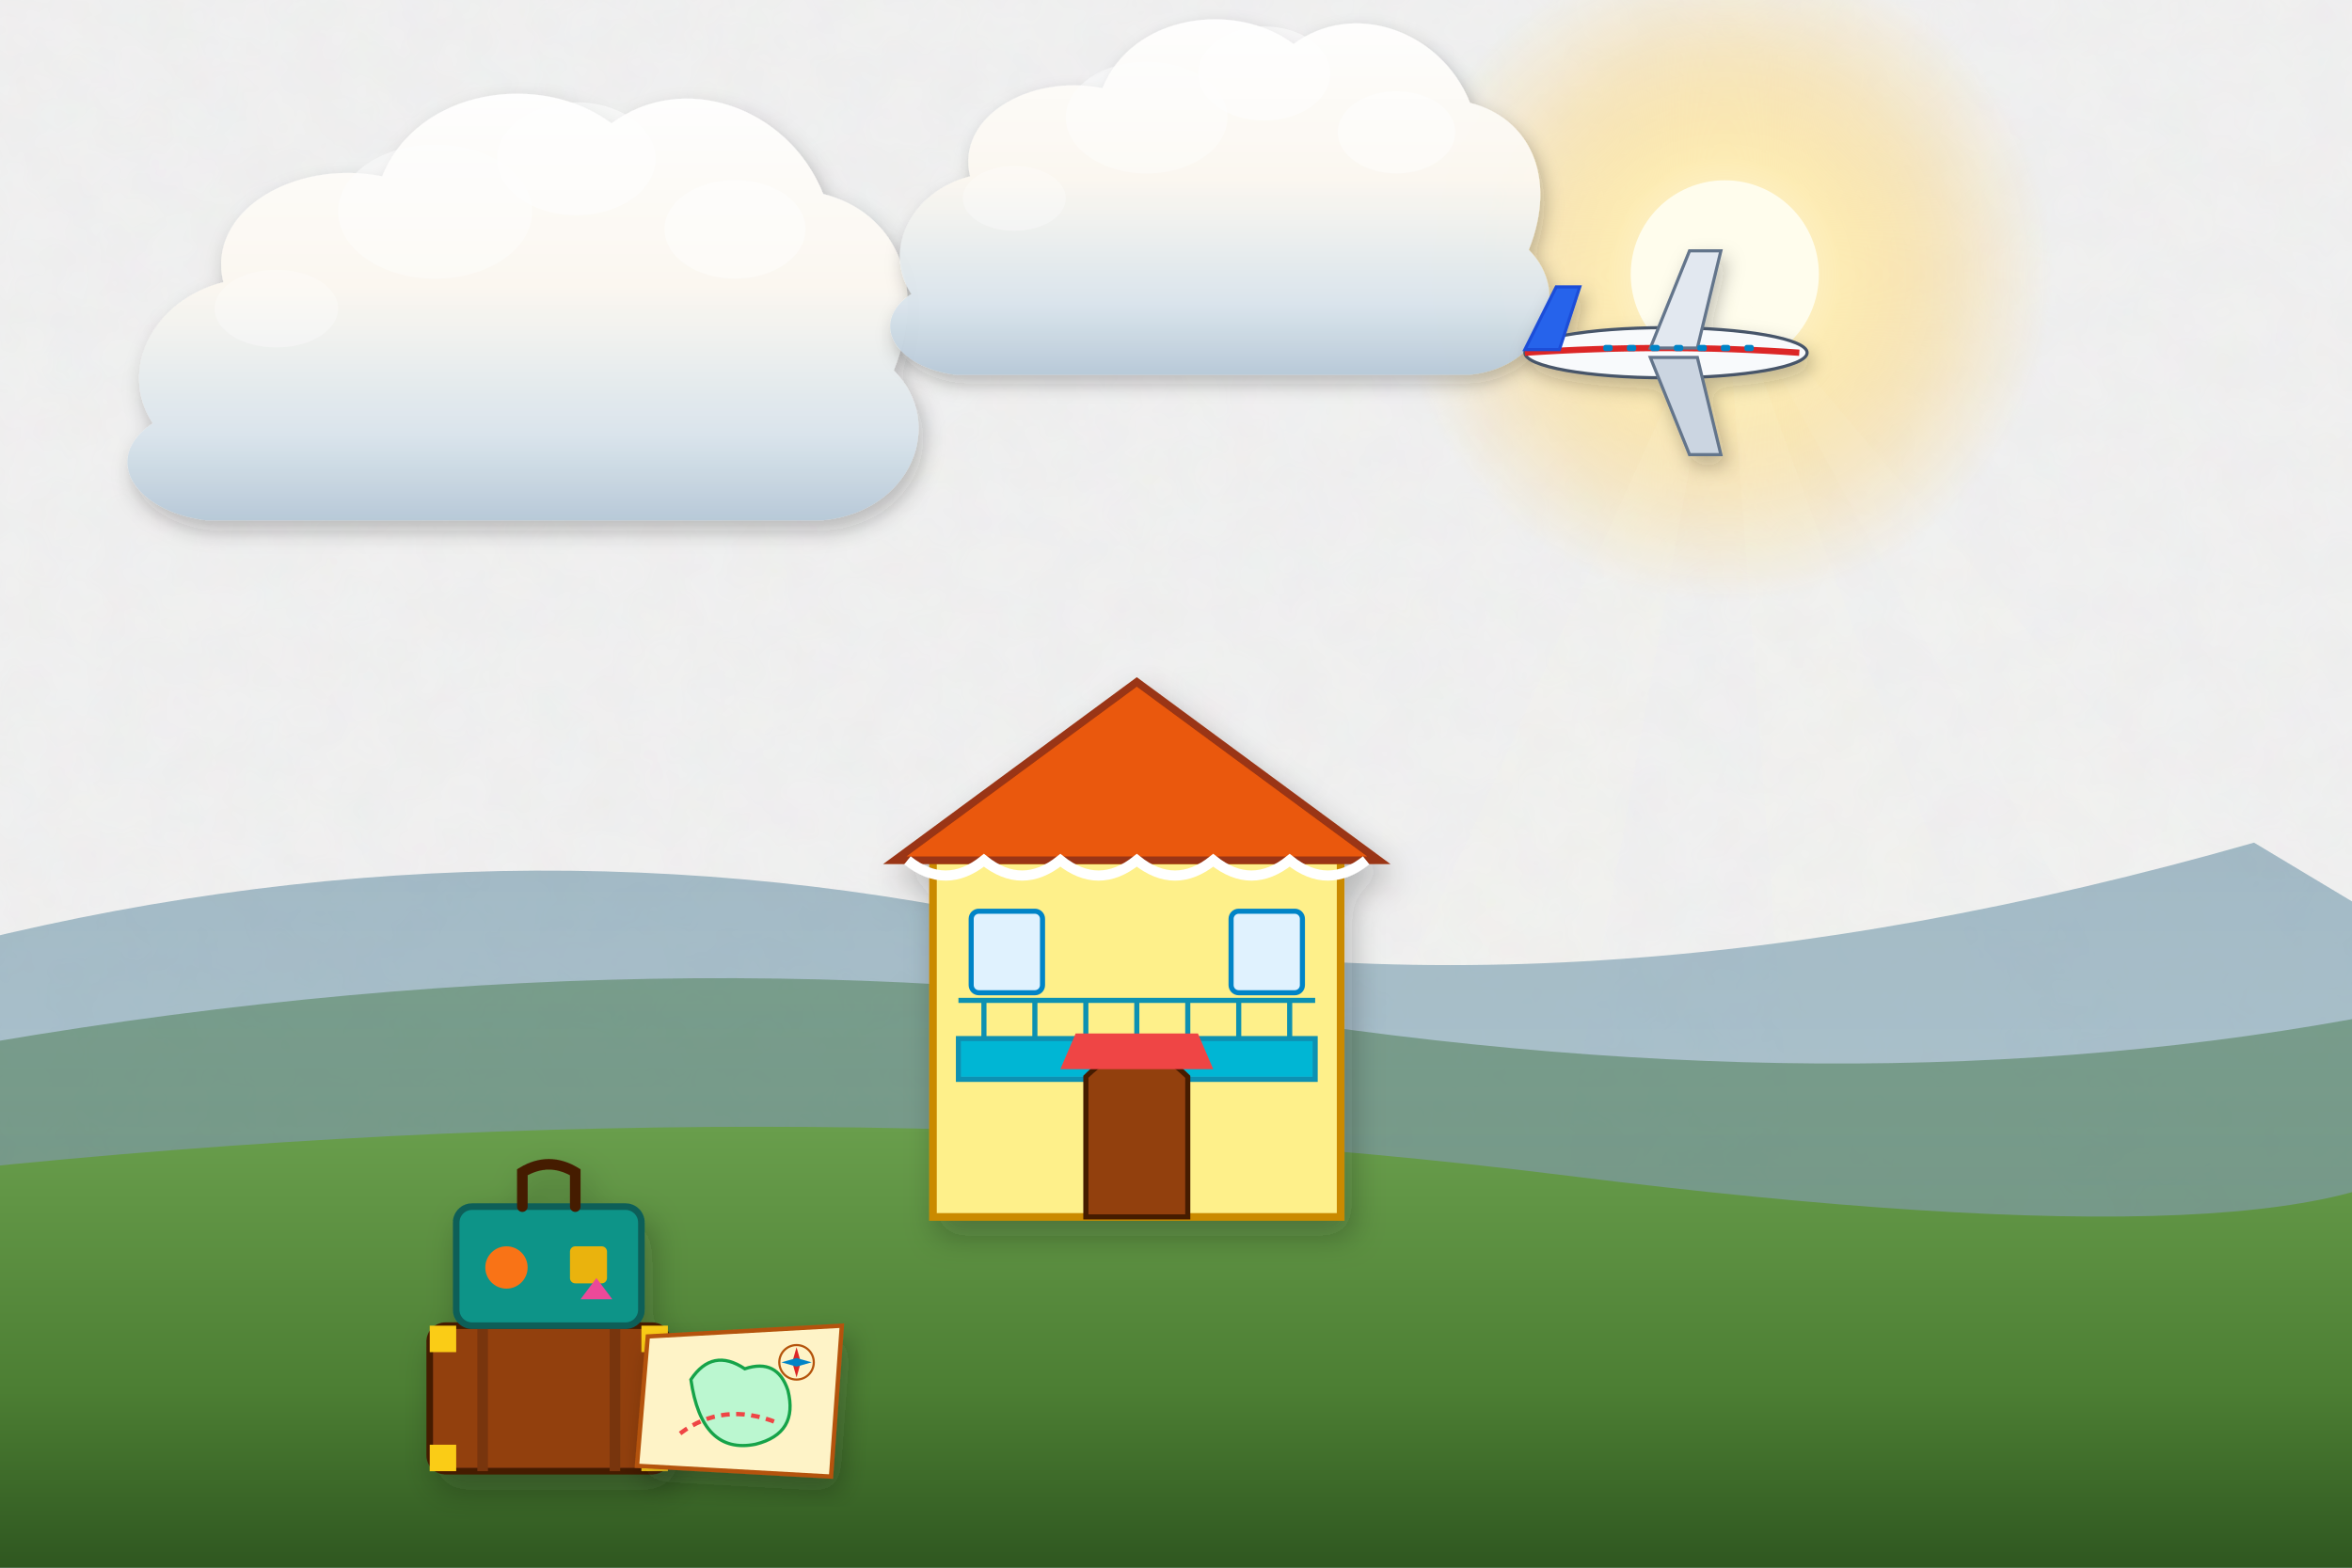
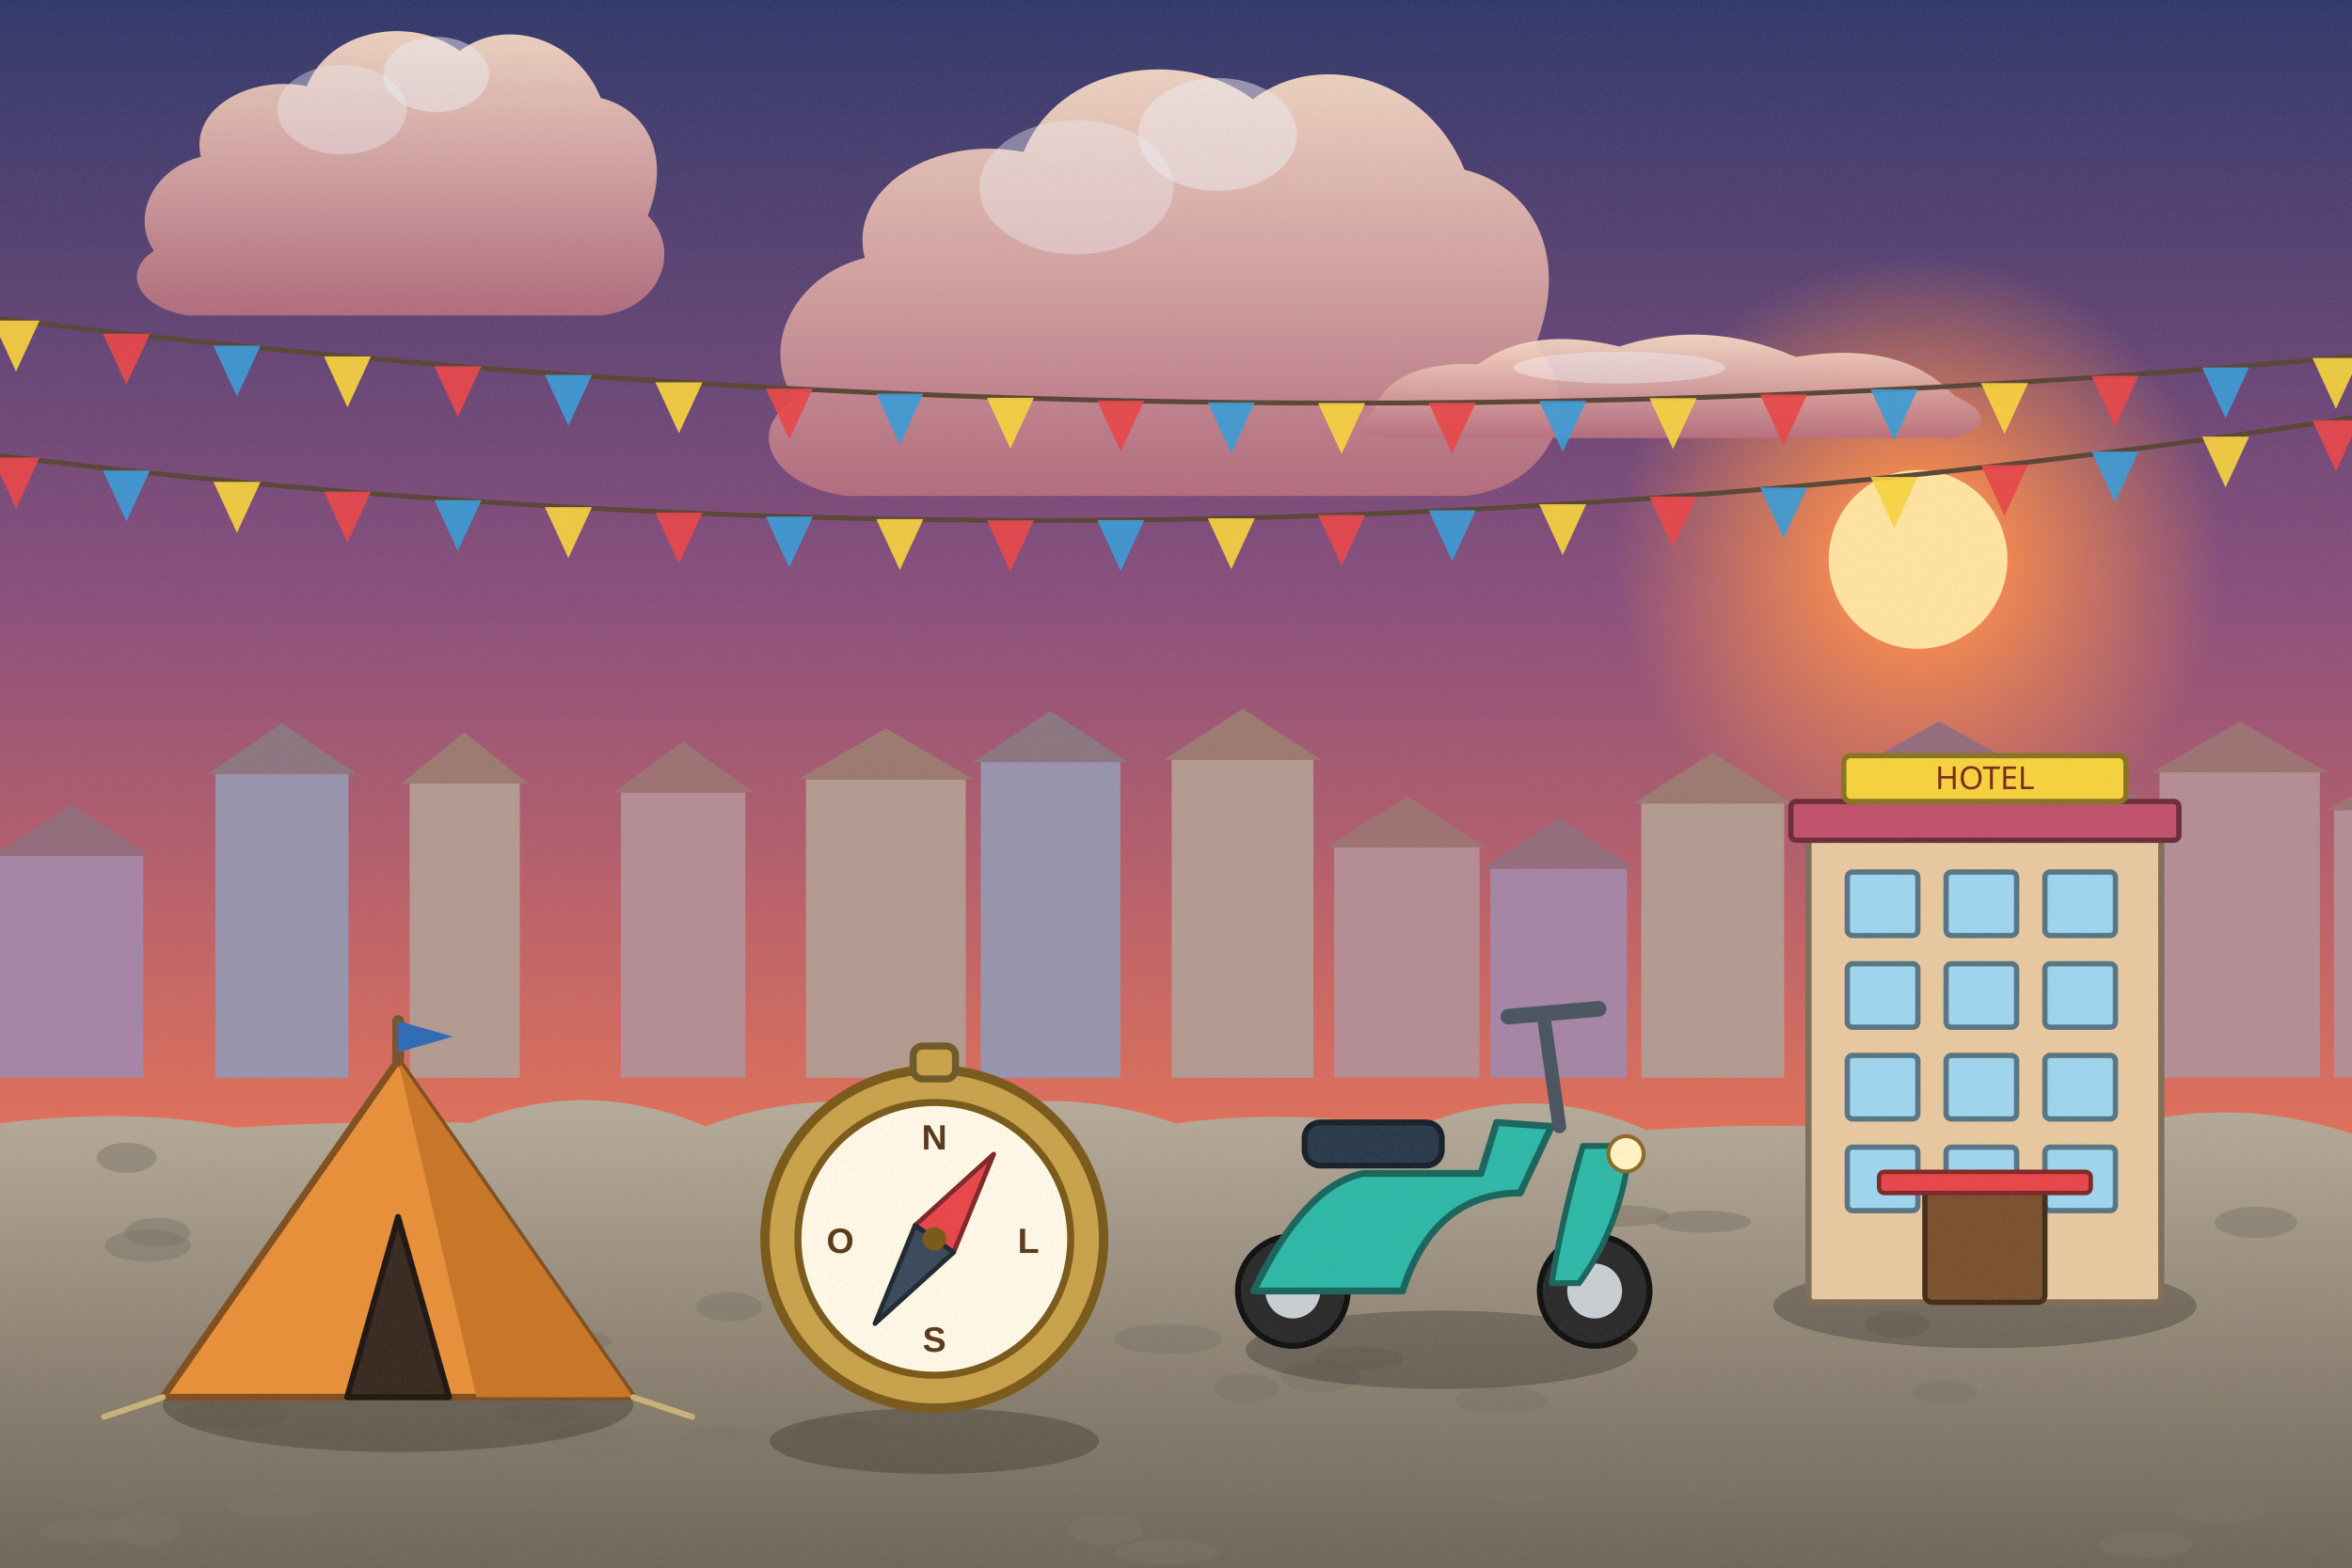
<svg xmlns="http://www.w3.org/2000/svg" viewBox="0 0 1200 800" width="1200" height="800">
  <defs>
-     <filter id="ghibliPaper" x="0%" y="0%" width="100%" height="100%">
-       <feTurbulence type="fractalNoise" baseFrequency="0.04" numOctaves="3" result="noise" seed="42" />
-       <feColorMatrix type="matrix" values="1 0 0 0 0  0 1 0 0 0  0 0 1 0 0  0 0 0 0.035 0" in="noise" result="coloredNoise" />
-       <feComposite operator="in" in2="SourceGraphic" />
+     <linearGradient id="woodTone" x1="0" y1="0" x2="1" y2="0">
+       <stop offset="0" stop-color="#a77649" />
+       <stop offset=".5" stop-color="#7d5231" />
+       <stop offset="1" stop-color="#5a381e" />
+     </linearGradient>
+     <linearGradient id="stoneTone" x1="0" y1="0" x2="0" y2="1">
+       <stop offset="0" stop-color="#c5beb3" />
+       <stop offset="1" stop-color="#7c7468" />
+     </linearGradient>
+     <filter id="softShadow" x="-20%" y="-20%" width="140%" height="140%">
+       <feDropShadow dx="2" dy="5" stdDeviation="4" flood-color="#1b1a14" flood-opacity=".25" />
    </filter>
-     <filter id="softGlow" x="-20%" y="-20%" width="140%" height="140%">
-       <feGaussianBlur stdDeviation="8" result="blur" />
-       <feComposite in="SourceGraphic" in2="blur" operator="over" />
+     <filter id="grain" x="0" y="0" width="100%" height="100%">
+       <feTurbulence type="fractalNoise" baseFrequency=".7" numOctaves="2" seed="11" />
+       <feColorMatrix type="matrix" values="0 0 0 0 .34  0 0 0 0 .34  0 0 0 0 .32  0 0 0 .22 -.07" />
    </filter>
-     <filter id="dropShadow" x="-20%" y="-20%" width="140%" height="140%">
-       <feDropShadow dx="3" dy="6" stdDeviation="6" flood-color="#141e28" flood-opacity="0.28" />
-     </filter>
-     <linearGradient id="skyDay" x1="0" y1="0" x2="0" y2="1">
-       <stop offset="0%" stop-color="#236ca7" />
-       <stop offset="35%" stop-color="#5fa3d6" />
-       <stop offset="70%" stop-color="#b8e1f2" />
-       <stop offset="100%" stop-color="#fdf3dc" />
-     </linearGradient>
-     <linearGradient id="skySunset" x1="0" y1="0" x2="0" y2="1">
-       <stop offset="0%" stop-color="#31396b" />
-       <stop offset="35%" stop-color="#73507b" />
-       <stop offset="65%" stop-color="#cb6b5c" />
-       <stop offset="85%" stop-color="#f29e5a" />
-       <stop offset="100%" stop-color="#fedaa2" />
-     </linearGradient>
-     <linearGradient id="skyDusk" x1="0" y1="0" x2="0" y2="1">
-       <stop offset="0%" stop-color="#121832" />
-       <stop offset="40%" stop-color="#262f56" />
-       <stop offset="70%" stop-color="#4e3d64" />
-       <stop offset="90%" stop-color="#915264" />
-       <stop offset="100%" stop-color="#d6846c" />
-     </linearGradient>
-     <linearGradient id="cloudBodyDay" x1="0" y1="0" x2="0" y2="1">
-       <stop offset="0%" stop-color="#ffffff" />
-       <stop offset="45%" stop-color="#fcf8f0" />
-       <stop offset="80%" stop-color="#d9e4ec" />
-       <stop offset="100%" stop-color="#b6c8d7" />
-     </linearGradient>
-     <linearGradient id="cloudBodySunset" x1="0" y1="0" x2="0" y2="1">
-       <stop offset="0%" stop-color="#fff5e6" />
-       <stop offset="40%" stop-color="#fbd0a5" />
-       <stop offset="75%" stop-color="#cf8ca0" />
-       <stop offset="100%" stop-color="#7e607c" />
-     </linearGradient>
-     <radialGradient id="sunGlowDay" cx="50%" cy="50%" r="50%">
-       <stop offset="0%" stop-color="#fffced" stop-opacity="1" />
-       <stop offset="35%" stop-color="#ffebaa" stop-opacity="0.85" />
-       <stop offset="70%" stop-color="#ffd573" stop-opacity="0.35" />
-       <stop offset="100%" stop-color="#ffd573" stop-opacity="0" />
+     <linearGradient id="skyMain" x1="0" y1="0" x2="0" y2="1">
+       <stop offset="0" stop-color="#31396b" />
+       <stop offset=".38" stop-color="#8a4f7d" />
+       <stop offset=".72" stop-color="#e0705a" />
+       <stop offset="1" stop-color="#fbc07a" />
+     </linearGradient>
+     <linearGradient id="cloudG" x1="0" y1="0" x2="0" y2="1">
+       <stop offset="0" stop-color="#ffe1c8" />
+       <stop offset="1" stop-color="#b9707f" />
+     </linearGradient>
+     <radialGradient id="sunG">
+       <stop offset="0" stop-color="#ffe3a0" />
+       <stop offset=".3" stop-color="#ff8f4a" stop-opacity=".85" />
+       <stop offset="1" stop-color="#ff8f4a" stop-opacity="0" />
    </radialGradient>
-     <radialGradient id="sunGlowSunset" cx="50%" cy="50%" r="50%">
-       <stop offset="0%" stop-color="#fff8db" stop-opacity="1" />
-       <stop offset="30%" stop-color="#ffb753" stop-opacity="0.9" />
-       <stop offset="65%" stop-color="#f46e45" stop-opacity="0.4" />
-       <stop offset="100%" stop-color="#e04a43" stop-opacity="0" />
-     </radialGradient>
-     <linearGradient id="hillDistant" x1="0" y1="0" x2="0" y2="1">
-       <stop offset="0%" stop-color="#6e94a8" />
-       <stop offset="100%" stop-color="#93b9c7" />
-     </linearGradient>
-     <linearGradient id="hillMid" x1="0" y1="0" x2="0" y2="1">
-       <stop offset="0%" stop-color="#4a7c4f" />
-       <stop offset="50%" stop-color="#3c6a40" />
-       <stop offset="100%" stop-color="#2d5231" />
-     </linearGradient>
-     <linearGradient id="hillNear" x1="0" y1="0" x2="0" y2="1">
-       <stop offset="0%" stop-color="#699e4c" />
-       <stop offset="60%" stop-color="#4c7e33" />
-       <stop offset="100%" stop-color="#2f5720" />
-     </linearGradient>
-     <linearGradient id="woodTone" x1="0" y1="0" x2="0" y2="1">
-       <stop offset="0%" stop-color="#9c6d48" />
-       <stop offset="50%" stop-color="#784f30" />
-       <stop offset="100%" stop-color="#55341c" />
-     </linearGradient>
-     <linearGradient id="brassTone" x1="0" y1="0" x2="1" y2="1">
-       <stop offset="0%" stop-color="#ffe699" />
-       <stop offset="35%" stop-color="#d9a536" />
-       <stop offset="70%" stop-color="#996c14" />
-       <stop offset="100%" stop-color="#5e4007" />
-     </linearGradient>
-     <linearGradient id="stoneTone" x1="0" y1="0" x2="0" y2="1">
-       <stop offset="0%" stop-color="#c5beb3" />
-       <stop offset="60%" stop-color="#999184" />
-       <stop offset="100%" stop-color="#6c6458" />
-     </linearGradient>
-     <linearGradient id="waterTone" x1="0" y1="0" x2="0" y2="1">
-       <stop offset="0%" stop-color="#47a5be" />
-       <stop offset="50%" stop-color="#2a7796" />
-       <stop offset="100%" stop-color="#144d6a" />
+     <linearGradient id="gndG" x1="0" y1="0" x2="0" y2="1">
+       <stop offset="0" stop-color="#b7ab9a" />
+       <stop offset=".5" stop-color="#8f8474" />
+       <stop offset="1" stop-color="#6b6254" />
    </linearGradient>
  </defs>
-   <rect width="1200" height="800" fill="url(#skyDay)" filter="url(#ghibliPaper)" />
+   <rect width="1200" height="800" fill="url(#skyMain)" />
  <g>
-     <circle cx="880" cy="140" r="168" fill="url(#sunGlowDay)" />
-     <circle cx="880" cy="140" r="48" fill="#fffded" />
-     <polygon points="880,140 580,800 760,800" fill="#fffbe6" opacity="0.08" />
-     <polygon points="880,140 930,800 1120,800" fill="#fffbe6" opacity="0.08" />
-     <polygon points="880,140 1240,800 1440,800" fill="#fffbe6" opacity="0.06" />
-   </g>
-   <g transform="translate(240, 180) scale(0.9)" opacity="0.95">
-     <path d="M-180,40        C-200,10 -180,-30 -140,-40        C-150,-80 -100,-110 -50,-100        C-30,-150 40,-160 80,-130        C120,-160 180,-140 200,-90        C240,-80 260,-40 240,10        C270,40 250,90 200,95        L-150,95        C-190,90 -210,60 -180,40 Z" fill="url(#cloudBodyDay)" filter="url(#dropShadow)" />
-     <ellipse cx="60" cy="-110" rx="45" ry="32" fill="#ffffff" opacity="0.55" />
-     <ellipse cx="-20" cy="-80" rx="55" ry="38" fill="#ffffff" opacity="0.45" />
-     <ellipse cx="150" cy="-70" rx="40" ry="28" fill="#ffffff" opacity="0.5" />
-     <ellipse cx="-110" cy="-25" rx="35" ry="22" fill="#ffffff" opacity="0.35" />
-   </g>
-   <g transform="translate(600, 120) scale(0.75)" opacity="0.95">
-     <path d="M-180,40        C-200,10 -180,-30 -140,-40        C-150,-80 -100,-110 -50,-100        C-30,-150 40,-160 80,-130        C120,-160 180,-140 200,-90        C240,-80 260,-40 240,10        C270,40 250,90 200,95        L-150,95        C-190,90 -210,60 -180,40 Z" fill="url(#cloudBodyDay)" filter="url(#dropShadow)" />
-     <ellipse cx="60" cy="-110" rx="45" ry="32" fill="#ffffff" opacity="0.55" />
-     <ellipse cx="-20" cy="-80" rx="55" ry="38" fill="#ffffff" opacity="0.45" />
-     <ellipse cx="150" cy="-70" rx="40" ry="28" fill="#ffffff" opacity="0.5" />
-     <ellipse cx="-110" cy="-25" rx="35" ry="22" fill="#ffffff" opacity="0.35" />
-   </g>
-   <path d="M-50,490 Q240,410 520,470 T1150,430 L1250,490 L1250,800 L-50,800 Z" fill="url(#hillDistant)" opacity="0.6" />
-   <path d="M-50,540 Q320,470 650,520 T1250,510 L1250,800 L-50,800 Z" fill="url(#hillMid)" opacity="0.5" />
-   <path d="M-50,600 Q400,550 800,600 T1250,580 L1250,800 L-50,800 Z" fill="url(#hillNear)" />
-   <g transform="translate(850, 180) scale(0.8)" filter="url(#dropShadow)">
-     <ellipse cx="0" cy="0" rx="90" ry="16" fill="#f8fafc" stroke="#475569" stroke-width="2" />
-     <path d="M-90,0 Q0,-6 85,0" stroke="#dc2626" stroke-width="4" fill="none" />
-     <polygon points="-10,-3 15,-65 35,-65 20,-3" fill="#e2e8f0" stroke="#64748b" stroke-width="2" />
-     <polygon points="-10,3 15,65 35,65 20,3" fill="#cbd5e1" stroke="#64748b" stroke-width="2" />
-     <polygon points="-90,-2 -70,-42 -55,-42 -68,-2" fill="#2563eb" stroke="#1d4ed8" stroke-width="2" />
-     <rect x="-40" y="-5" width="6" height="4" rx="1.5" fill="#0284c7" />
-     <rect x="-25" y="-5" width="6" height="4" rx="1.5" fill="#0284c7" />
-     <rect x="-10" y="-5" width="6" height="4" rx="1.5" fill="#0284c7" />
-     <rect x="5" y="-5" width="6" height="4" rx="1.5" fill="#0284c7" />
-     <rect x="20" y="-5" width="6" height="4" rx="1.5" fill="#0284c7" />
-     <rect x="35" y="-5" width="6" height="4" rx="1.5" fill="#0284c7" />
-     <rect x="50" y="-5" width="6" height="4" rx="1.5" fill="#0284c7" />
-   </g>
-   <g transform="translate(580, 530) scale(1.3)" filter="url(#dropShadow)">
-     <rect x="-80" y="-70" width="160" height="140" fill="#fef08a" stroke="#ca8a04" stroke-width="3" />
-     <polygon points="-95,-70 0,-140 95,-70" fill="#ea580c" stroke="#9a3412" stroke-width="3" />
-     <path d="M-90,-70 Q-75,-58 -60,-70 Q-45,-58 -30,-70 Q-15,-58 0,-70 Q15,-58 30,-70 Q45,-58 60,-70 Q75,-58 90,-70" stroke="#ffffff" stroke-width="4" fill="none" />
-     <rect x="-70" y="0" width="140" height="16" fill="#06b6d4" stroke="#0891b2" stroke-width="2" />
-     <line x1="-70" y1="-15" x2="70" y2="-15" stroke="#0891b2" stroke-width="2" />
-     <line x1="-60" y1="-15" x2="-60" y2="0" stroke="#0891b2" stroke-width="2" />
-     <line x1="-40" y1="-15" x2="-40" y2="0" stroke="#0891b2" stroke-width="2" />
-     <line x1="-20" y1="-15" x2="-20" y2="0" stroke="#0891b2" stroke-width="2" />
-     <line x1="0" y1="-15" x2="0" y2="0" stroke="#0891b2" stroke-width="2" />
-     <line x1="20" y1="-15" x2="20" y2="0" stroke="#0891b2" stroke-width="2" />
-     <line x1="40" y1="-15" x2="40" y2="0" stroke="#0891b2" stroke-width="2" />
-     <line x1="60" y1="-15" x2="60" y2="0" stroke="#0891b2" stroke-width="2" />
-     <path d="M-20,70 L-20,15 Q0,-5 20,15 L20,70 Z" fill="#92400e" stroke="#451a03" stroke-width="2" />
-     <rect x="-65" y="-50" width="28" height="32" rx="3" fill="#e0f2fe" stroke="#0284c7" stroke-width="2" />
-     <rect x="37" y="-50" width="28" height="32" rx="3" fill="#e0f2fe" stroke="#0284c7" stroke-width="2" />
-     <path d="M-30,12 L30,12 L24,-2 L-24,-2 Z" fill="#ef4444" />
-   </g>
-   <g transform="translate(280, 690) scale(1.35)" filter="url(#dropShadow)">
-     <rect x="-45" y="-10" width="90" height="55" rx="6" fill="#92400e" stroke="#451a03" stroke-width="2.5" />
-     <line x1="-25" y1="-10" x2="-25" y2="45" stroke="#78350f" stroke-width="4" />
-     <line x1="25" y1="-10" x2="25" y2="45" stroke="#78350f" stroke-width="4" />
-     <rect x="-45" y="-10" width="10" height="10" fill="#facc15" />
-     <rect x="35" y="-10" width="10" height="10" fill="#facc15" />
-     <rect x="-45" y="35" width="10" height="10" fill="#facc15" />
-     <rect x="35" y="35" width="10" height="10" fill="#facc15" />
-     <rect x="-35" y="-55" width="70" height="45" rx="6" fill="#0d9488" stroke="#115e59" stroke-width="2.5" />
-     <path d="M-10,-55 L-10,-68 Q0,-74 10,-68 L10,-55" fill="none" stroke="#451a03" stroke-width="4" stroke-linecap="round" />
-     <circle cx="-16" cy="-32" r="8" fill="#f97316" />
-     <rect x="8" y="-40" width="14" height="14" rx="2" fill="#eab308" />
-     <polygon points="12,-20 18,-28 24,-20" fill="#ec4899" />
-   </g>
-   <g transform="translate(380, 715) scale(1.1)" filter="url(#dropShadow)">
-     <path d="M-45,-30 L45,-35 L40,35 L-50,30 Z" fill="#fef3c7" stroke="#b45309" stroke-width="2" />
-     <path d="M-25,-10 Q-15,-25 0,-15 Q15,-20 20,-5 Q25,15 5,20 Q-20,25 -25,-10 Z" fill="#bbf7d0" stroke="#16a34a" stroke-width="1.5" />
-     <circle cx="24" cy="-18" r="8" fill="none" stroke="#b45309" stroke-width="1" />
-     <polygon points="24,-25 26,-18 24,-11 22,-18" fill="#dc2626" />
-     <polygon points="17,-18 24,-16 31,-18 24,-20" fill="#0284c7" />
-     <path d="M-30,15 Q-10,0 15,10" stroke="#ef4444" stroke-width="2" stroke-dasharray="4 3" fill="none" />
-   </g>
+     <circle cx="978.6" cy="285.5" r="155.04" fill="url(#sunG)" />
+     <circle cx="978.6" cy="285.5" r="45.6" fill="#ffe3a0" />
+   </g>
+   <g transform="translate(186.5,104) scale(0.6)" opacity="0.9">
+     <path d="M-180,40 C-200,10 -180,-30 -140,-40 C-150,-80 -100,-110 -50,-100 C-30,-150 40,-160 80,-130 C120,-160 180,-140 200,-90 C240,-80 260,-40 240,10 C270,40 250,90 200,95 L-150,95 C-190,90 -210,60 -180,40 Z" fill="url(#cloudG)" />
+     <ellipse cx="60" cy="-110" rx="45" ry="32" fill="#fff" opacity=".5" />
+     <ellipse cx="-20" cy="-80" rx="55" ry="38" fill="#fff" opacity=".4" />
+   </g>
+   <g transform="translate(567.2,167.6) scale(0.9)" opacity="0.9">
+     <path d="M-180,40 C-200,10 -180,-30 -140,-40 C-150,-80 -100,-110 -50,-100 C-30,-150 40,-160 80,-130 C120,-160 180,-140 200,-90 C240,-80 260,-40 240,10 C270,40 250,90 200,95 L-150,95 C-190,90 -210,60 -180,40 Z" fill="url(#cloudG)" />
+     <ellipse cx="60" cy="-110" rx="45" ry="32" fill="#fff" opacity=".5" />
+     <ellipse cx="-20" cy="-80" rx="55" ry="38" fill="#fff" opacity=".4" />
+   </g>
+   <g transform="translate(853.2,193) scale(0.9)" opacity="0.9">
+     <path d="M-170,20 Q-160,-10 -110,-8 Q-80,-30 -30,-18 Q20,-34 70,-12 Q130,-22 160,10 Q190,24 160,34 L-150,34 Q-190,34 -170,20 Z" fill="url(#cloudG)" />
+     <ellipse cx="-30" cy="-6" rx="60" ry="9" fill="#fff" opacity=".45" />
+   </g>
+   <rect x="0" y="436.8" width="73.1" height="113.2" fill="#a685a5" />
+   <path d="M-4,436.8 L36.5,410.8 L77.1,436.8 Z" fill="#946d7d" />
+   <rect x="109.9" y="395" width="67.9" height="155" fill="#9894ad" />
+   <path d="M105.9,395 L143.9,369 L181.8,395 Z" fill="#8c7681" />
+   <rect x="209" y="399.7" width="56.2" height="150.3" fill="#b49a91" />
+   <path d="M205,399.7 L237,373.7 L269.1,399.7 Z" fill="#9d7a71" />
+   <rect x="316.8" y="404.4" width="63.5" height="145.6" fill="#b58d95" />
+   <path d="M312.8,404.4 L348.6,378.4 L384.4,404.4 Z" fill="#9d7273" />
+   <rect x="411.2" y="397.7" width="81.5" height="152.3" fill="#b49a91" />
+   <path d="M407.2,397.7 L452,371.7 L496.7,397.7 Z" fill="#9d7a71" />
+   <rect x="500.4" y="388.9" width="71.2" height="161.1" fill="#9894ad" />
+   <path d="M496.4,388.9 L536,362.9 L575.6,388.9 Z" fill="#8c7681" />
+   <rect x="597.8" y="387.7" width="72.3" height="162.3" fill="#b49a91" />
+   <path d="M593.8,387.7 L634,361.7 L674.1,387.7 Z" fill="#9d7a71" />
+   <rect x="680.7" y="432.4" width="74.2" height="117.6" fill="#b58d95" />
+   <path d="M676.7,432.4 L717.8,406.4 L758.9,432.4 Z" fill="#9d7273" />
+   <rect x="760.4" y="443.3" width="69.7" height="106.7" fill="#a685a5" />
+   <path d="M756.4,443.3 L795.3,417.3 L834.1,443.3 Z" fill="#946d7d" />
+   <rect x="837.4" y="410" width="72.9" height="140" fill="#b49a91" />
+   <path d="M833.4,410 L873.8,384 L914.3,410 Z" fill="#9d7a71" />
+   <rect x="946.7" y="394.1" width="85.2" height="155.9" fill="#a685a5" />
+   <path d="M942.7,394.1 L989.3,368.1 L1035.9,394.1 Z" fill="#946d7d" />
+   <rect x="1022.5" y="412.7" width="73.1" height="137.3" fill="#a685a5" />
+   <path d="M1018.5,412.7 L1059.1,386.7 L1099.6,412.7 Z" fill="#946d7d" />
+   <rect x="1101.8" y="394.1" width="81.8" height="155.9" fill="#b58d95" />
+   <path d="M1097.8,394.1 L1142.7,368.1 L1187.6,394.1 Z" fill="#9d7273" />
+   <rect x="1190.8" y="413.4" width="85.2" height="136.6" fill="#b58d95" />
+   <path d="M1186.8,413.4 L1233.3,387.4 L1279.9,413.4 Z" fill="#9d7273" />
+   <g>
+     <path d="M-20,576 Q60,563.4 120,575.4 Q180,571.7 240,573 Q300,549 360,574.8 Q420,552.1 480,570.5 Q540,552 600,573.3 Q660,565.2 720,576.4 Q780,549.6 840,576.7 Q900,572.4 960,576.5 Q1020,565.7 1080,575.4 Q1140,558.5 1200,578.6 Q1260,545.3 1320,578.3 L1240,820 L-20,820 Z" fill="url(#gndG)" />
+     <ellipse cx="372" cy="666.9" rx="16.9" ry="7.4" fill="#7e7466" opacity=".5" />
+     <ellipse cx="197.2" cy="703.9" rx="27.3" ry="7.8" fill="#7e7466" opacity=".5" />
+     <ellipse cx="1054.5" cy="598.4" rx="20.9" ry="8.8" fill="#7e7466" opacity=".5" />
+     <ellipse cx="302.2" cy="734.8" rx="22.2" ry="8.7" fill="#7e7466" opacity=".5" />
+     <ellipse cx="64.6" cy="590.8" rx="15.2" ry="7.7" fill="#7e7466" opacity=".5" />
+     <ellipse cx="75.4" cy="635.7" rx="22" ry="8.2" fill="#7e7466" opacity=".5" />
+     <ellipse cx="1047.2" cy="639.3" rx="27.7" ry="5.9" fill="#7e7466" opacity=".5" />
+     <ellipse cx="119.3" cy="721.8" rx="28" ry="7.5" fill="#7e7466" opacity=".5" />
+     <ellipse cx="1039.9" cy="644" rx="24" ry="6.2" fill="#7e7466" opacity=".5" />
+     <ellipse cx="45.3" cy="781.3" rx="24.7" ry="6.2" fill="#7e7466" opacity=".5" />
+     <ellipse cx="429.9" cy="606.3" rx="18" ry="5.6" fill="#7e7466" opacity=".5" />
+     <ellipse cx="80.3" cy="628.9" rx="16.7" ry="7.4" fill="#7e7466" opacity=".5" />
+     <ellipse cx="673.6" cy="702.4" rx="20.5" ry="8" fill="#7e7466" opacity=".5" />
+     <ellipse cx="596.1" cy="683.3" rx="27.8" ry="7.6" fill="#7e7466" opacity=".5" />
+     <ellipse cx="1133.3" cy="770" rx="24" ry="7" fill="#7e7466" opacity=".5" />
+     <ellipse cx="825.7" cy="620.5" rx="26.3" ry="5.5" fill="#7e7466" opacity=".5" />
+     <ellipse cx="992.2" cy="710.4" rx="17" ry="5.9" fill="#7e7466" opacity=".5" />
+     <ellipse cx="693.4" cy="693.2" rx="22.8" ry="6" fill="#7e7466" opacity=".5" />
+     <ellipse cx="1151" cy="623.8" rx="21.1" ry="8" fill="#7e7466" opacity=".5" />
+     <ellipse cx="436.2" cy="650.7" rx="18.5" ry="5.9" fill="#7e7466" opacity=".5" />
+     <ellipse cx="640.5" cy="753.8" rx="25" ry="6" fill="#7e7466" opacity=".5" />
+     <ellipse cx="1094.8" cy="788.3" rx="24" ry="6.7" fill="#7e7466" opacity=".5" />
+     <ellipse cx="875.8" cy="756" rx="15.7" ry="8.8" fill="#7e7466" opacity=".5" />
+     <ellipse cx="513.8" cy="628.3" rx="18.1" ry="7.1" fill="#7e7466" opacity=".5" />
+     <ellipse cx="285.6" cy="697" rx="27.2" ry="8" fill="#7e7466" opacity=".5" />
+     <ellipse cx="765.7" cy="714.6" rx="23.5" ry="7.4" fill="#7e7466" opacity=".5" />
+     <ellipse cx="1036.9" cy="638.8" rx="20.2" ry="7.6" fill="#7e7466" opacity=".5" />
+     <ellipse cx="595.2" cy="792" rx="26.5" ry="6" fill="#7e7466" opacity=".5" />
+     <ellipse cx="74.4" cy="780.4" rx="18.5" ry="8" fill="#7e7466" opacity=".5" />
+     <ellipse cx="959.2" cy="633" rx="24.8" ry="8.4" fill="#7e7466" opacity=".5" />
+     <ellipse cx="369.6" cy="733.7" rx="22.7" ry="6.1" fill="#7e7466" opacity=".5" />
+     <ellipse cx="51.7" cy="760.2" rx="25.8" ry="8" fill="#7e7466" opacity=".5" />
+     <ellipse cx="194.7" cy="670.9" rx="26.1" ry="6.8" fill="#7e7466" opacity=".5" />
+     <ellipse cx="955" cy="630" rx="14.3" ry="5.8" fill="#7e7466" opacity=".5" />
+     <ellipse cx="140.1" cy="768.8" rx="24.2" ry="5" fill="#7e7466" opacity=".5" />
+     <ellipse cx="868.8" cy="623.4" rx="24.7" ry="5.7" fill="#7e7466" opacity=".5" />
+     <ellipse cx="636" cy="708.2" rx="16.9" ry="7.3" fill="#7e7466" opacity=".5" />
+     <ellipse cx="968" cy="675.9" rx="16.7" ry="6.8" fill="#7e7466" opacity=".5" />
+     <ellipse cx="519" cy="690.2" rx="16.6" ry="7.5" fill="#7e7466" opacity=".5" />
+     <ellipse cx="427.6" cy="731.3" rx="24" ry="7.7" fill="#7e7466" opacity=".5" />
+     <ellipse cx="564" cy="780.6" rx="18.9" ry="7.8" fill="#7e7466" opacity=".5" />
+     <ellipse cx="773.7" cy="762.2" rx="14" ry="5.3" fill="#7e7466" opacity=".5" />
+     <ellipse cx="297.7" cy="684.6" rx="14.5" ry="5" fill="#7e7466" opacity=".5" />
+     <ellipse cx="202.6" cy="691.6" rx="24.6" ry="7.6" fill="#7e7466" opacity=".5" />
+     <ellipse cx="169.7" cy="666.6" rx="24.4" ry="5.9" fill="#7e7466" opacity=".5" />
+     <ellipse cx="275.1" cy="721.3" rx="21.5" ry="5.2" fill="#7e7466" opacity=".5" />
+   </g>
+   <g>
+     <path d="M-20,160 Q600,240 1220,180" stroke="#5a4636" stroke-width="2.5" fill="none" />
+     <path d="M-3.8,163.6 L20.2,163.6 L8.2,189.6 Z" fill="#f7d23e" opacity=".92" />
+     <path d="M52.5,170.3 L76.5,170.3 L64.5,196.3 Z" fill="#e8464a" opacity=".92" />
+     <path d="M108.9,176.4 L132.9,176.4 L120.9,202.4 Z" fill="#3d9bd6" opacity=".92" />
+     <path d="M165.3,181.9 L189.3,181.9 L177.3,207.9 Z" fill="#f7d23e" opacity=".92" />
+     <path d="M221.6,186.9 L245.6,186.9 L233.6,212.9 Z" fill="#e8464a" opacity=".92" />
+     <path d="M278,191.3 L302,191.3 L290,217.3 Z" fill="#3d9bd6" opacity=".92" />
+     <path d="M334.4,195.1 L358.4,195.1 L346.4,221.1 Z" fill="#f7d23e" opacity=".92" />
+     <path d="M390.7,198.3 L414.7,198.3 L402.7,224.3 Z" fill="#e8464a" opacity=".92" />
+     <path d="M447.1,200.9 L471.1,200.9 L459.1,226.9 Z" fill="#3d9bd6" opacity=".92" />
+     <path d="M503.5,203 L527.5,203 L515.5,229 Z" fill="#f7d23e" opacity=".92" />
+     <path d="M559.8,204.5 L583.8,204.5 L571.8,230.5 Z" fill="#e8464a" opacity=".92" />
+     <path d="M616.2,205.4 L640.2,205.4 L628.2,231.4 Z" fill="#3d9bd6" opacity=".92" />
+     <path d="M672.5,205.7 L696.5,205.7 L684.5,231.7 Z" fill="#f7d23e" opacity=".92" />
+     <path d="M728.9,205.5 L752.9,205.5 L740.9,231.5 Z" fill="#e8464a" opacity=".92" />
+     <path d="M785.3,204.6 L809.3,204.6 L797.3,230.6 Z" fill="#3d9bd6" opacity=".92" />
+     <path d="M841.6,203.2 L865.6,203.2 L853.6,229.2 Z" fill="#f7d23e" opacity=".92" />
+     <path d="M898,201.3 L922,201.3 L910,227.3 Z" fill="#e8464a" opacity=".92" />
+     <path d="M954.4,198.7 L978.4,198.7 L966.4,224.7 Z" fill="#3d9bd6" opacity=".92" />
+     <path d="M1010.7,195.5 L1034.7,195.5 L1022.7,221.5 Z" fill="#f7d23e" opacity=".92" />
+     <path d="M1067.1,191.8 L1091.1,191.8 L1079.1,217.8 Z" fill="#e8464a" opacity=".92" />
+     <path d="M1123.5,187.5 L1147.5,187.5 L1135.5,213.5 Z" fill="#3d9bd6" opacity=".92" />
+     <path d="M1179.8,182.7 L1203.8,182.7 L1191.8,208.7 Z" fill="#f7d23e" opacity=".92" />
+     <path d="M-20,230 Q600,310 1220,210" stroke="#5a4636" stroke-width="2.5" fill="none" />
+     <path d="M-3.8,233.5 L20.2,233.5 L8.2,259.5 Z" fill="#e8464a" opacity=".92" />
+     <path d="M52.5,240.1 L76.5,240.1 L64.5,266.1 Z" fill="#3d9bd6" opacity=".92" />
+     <path d="M108.9,245.9 L132.9,245.9 L120.9,271.9 Z" fill="#f7d23e" opacity=".92" />
+     <path d="M165.3,250.9 L189.3,250.9 L177.3,276.9 Z" fill="#e8464a" opacity=".92" />
+     <path d="M221.6,255.2 L245.6,255.2 L233.6,281.2 Z" fill="#3d9bd6" opacity=".92" />
+     <path d="M278,258.8 L302,258.8 L290,284.8 Z" fill="#f7d23e" opacity=".92" />
+     <path d="M334.4,261.6 L358.4,261.6 L346.4,287.6 Z" fill="#e8464a" opacity=".92" />
+     <path d="M390.7,263.6 L414.7,263.6 L402.7,289.6 Z" fill="#3d9bd6" opacity=".92" />
+     <path d="M447.1,264.9 L471.1,264.9 L459.1,290.9 Z" fill="#f7d23e" opacity=".92" />
+     <path d="M503.5,265.5 L527.5,265.5 L515.5,291.5 Z" fill="#e8464a" opacity=".92" />
+     <path d="M559.8,265.4 L583.8,265.4 L571.8,291.4 Z" fill="#3d9bd6" opacity=".92" />
+     <path d="M616.2,264.5 L640.2,264.5 L628.2,290.5 Z" fill="#f7d23e" opacity=".92" />
+     <path d="M672.5,262.8 L696.5,262.8 L684.5,288.8 Z" fill="#e8464a" opacity=".92" />
+     <path d="M728.9,260.4 L752.9,260.4 L740.9,286.4 Z" fill="#3d9bd6" opacity=".92" />
+     <path d="M785.3,257.3 L809.3,257.3 L797.3,283.3 Z" fill="#f7d23e" opacity=".92" />
+     <path d="M841.6,253.4 L865.6,253.4 L853.6,279.4 Z" fill="#e8464a" opacity=".92" />
+     <path d="M898,248.8 L922,248.8 L910,274.8 Z" fill="#3d9bd6" opacity=".92" />
+     <path d="M954.4,243.4 L978.4,243.4 L966.4,269.4 Z" fill="#f7d23e" opacity=".92" />
+     <path d="M1010.7,237.3 L1034.7,237.3 L1022.7,263.3 Z" fill="#e8464a" opacity=".92" />
+     <path d="M1067.1,230.4 L1091.1,230.4 L1079.1,256.4 Z" fill="#3d9bd6" opacity=".92" />
+     <path d="M1123.5,222.8 L1147.5,222.8 L1135.5,248.8 Z" fill="#f7d23e" opacity=".92" />
+     <path d="M1179.8,214.5 L1203.8,214.5 L1191.8,240.5 Z" fill="#e8464a" opacity=".92" />
+   </g>
+   <g transform="translate(1012.7,666.4) scale(0.9)">
+     <ellipse cx="0" cy="0" rx="120" ry="24" fill="#1b1a14" opacity="0.28" />
+     <rect x="-100" y="-270" width="200" height="268" rx="3" fill="#e8c8a0" stroke="#806e58" stroke-width="3.5" />
+     <rect x="-110" y="-286" width="220" height="22" rx="3" fill="#c0526a" stroke="#6a2d3a" stroke-width="3" />
+     <rect x="-78" y="-246" width="40" height="36" rx="3" fill="#9fd5ee" stroke="#577583" stroke-width="3" />
+     <rect x="-22" y="-246" width="40" height="36" rx="3" fill="#9fd5ee" stroke="#577583" stroke-width="3" />
+     <rect x="34" y="-246" width="40" height="36" rx="3" fill="#9fd5ee" stroke="#577583" stroke-width="3" />
+     <rect x="-78" y="-194" width="40" height="36" rx="3" fill="#9fd5ee" stroke="#577583" stroke-width="3" />
+     <rect x="-22" y="-194" width="40" height="36" rx="3" fill="#9fd5ee" stroke="#577583" stroke-width="3" />
+     <rect x="34" y="-194" width="40" height="36" rx="3" fill="#9fd5ee" stroke="#577583" stroke-width="3" />
+     <rect x="-78" y="-142" width="40" height="36" rx="3" fill="#9fd5ee" stroke="#577583" stroke-width="3" />
+     <rect x="-22" y="-142" width="40" height="36" rx="3" fill="#9fd5ee" stroke="#577583" stroke-width="3" />
+     <rect x="34" y="-142" width="40" height="36" rx="3" fill="#9fd5ee" stroke="#577583" stroke-width="3" />
+     <rect x="-78" y="-90" width="40" height="36" rx="3" fill="#9fd5ee" stroke="#577583" stroke-width="3" />
+     <rect x="-22" y="-90" width="40" height="36" rx="3" fill="#9fd5ee" stroke="#577583" stroke-width="3" />
+     <rect x="34" y="-90" width="40" height="36" rx="3" fill="#9fd5ee" stroke="#577583" stroke-width="3" />
+     <rect x="-34" y="-66" width="68" height="64" rx="4" fill="#7a5230" stroke="#432d1a" stroke-width="3" />
+     <rect x="-60" y="-76" width="120" height="12" rx="3" fill="#e8464a" stroke="#802729" stroke-width="2.5" />
+     <rect x="-80" y="-312" width="160" height="26" rx="4" fill="#f7d23e" stroke="#887422" stroke-width="3" />
+     <text x="0" y="-293" text-anchor="middle" font-family="Arial Black,sans-serif" font-size="18" fill="#7a2a18">HOTEL</text>
+   </g>
+   <g transform="translate(735.6,684.8) scale(1)">
+     <ellipse cx="0" cy="4" rx="100" ry="20" fill="#1b1a14" opacity="0.28" />
+     <g transform="translate(-76,-26)">
+       <circle r="28" fill="#2b2b2b" stroke="#111" stroke-width="3" />
+       <circle r="14" fill="#c9ced3" />
+     </g>
+     <g transform="translate(78,-26)">
+       <circle r="28" fill="#2b2b2b" stroke="#111" stroke-width="3" />
+       <circle r="14" fill="#c9ced3" />
+     </g>
+     <path d="M-96,-26 L-20,-26 Q-4,-76 40,-76 L56,-110 L28,-112 L20,-86 L-40,-86 Q-70,-80 -96,-26 Z" fill="#2fb8a8" stroke="#1a655c" stroke-width="3.5" stroke-linejoin="round" stroke-linecap="round" />
+     <rect x="-70" y="-112" width="70" height="22" rx="8" fill="#2b3a4a" stroke="#182029" stroke-width="3" />
+     <line x1="60" y1="-110" x2="52" y2="-166" stroke="#4a5560" stroke-width="7" stroke-linecap="round" />
+     <line x1="34" y1="-166" x2="80" y2="-170" stroke="#4a5560" stroke-width="8" stroke-linecap="round" />
+     <path d="M70,-30 Q92,-60 96,-100 L72,-100 Q62,-66 56,-30 Z" fill="#2fb8a8" stroke="#1a655c" stroke-width="3" stroke-linejoin="round" stroke-linecap="round" />
+     <circle cx="94" cy="-96" r="9" fill="#fff3c4" stroke="#8a6a2a" stroke-width="2" />
+   </g>
+   <g transform="translate(203.1,717) scale(1)">
+     <ellipse cx="0" cy="0" rx="120" ry="24" fill="#1b1a14" opacity="0.28" />
+     <path d="M-120,-4 L0,-176 L120,-4 Z" fill="#e8903a" stroke="#804f20" stroke-width="3.5" stroke-linejoin="round" stroke-linecap="round" />
+     <path d="M0,-176 L120,-4 L40,-4 Z" fill="#c97626" stroke="#6f4115" stroke-width="0" stroke-linejoin="round" stroke-linecap="round" />
+     <path d="M-26,-4 L0,-96 L26,-4 Z" fill="#3a2a22" stroke="#201713" stroke-width="3" stroke-linejoin="round" stroke-linecap="round" />
+     <line x1="0" y1="-176" x2="0" y2="-196" stroke="#7a5230" stroke-width="6" stroke-linecap="round" />
+     <path d="M0,-196 L28,-188 L0,-180 Z" fill="#2f6bb5" />
+     <line x1="-120" y1="-4" x2="-150" y2="6" stroke="#c9b27a" stroke-width="3" stroke-linecap="round" />
+     <line x1="120" y1="-4" x2="150" y2="6" stroke="#c9b27a" stroke-width="3" stroke-linecap="round" />
+   </g>
+   <g transform="translate(476.7,735.4) scale(1.2)">
+     <ellipse cx="0" cy="0" rx="70" ry="14" fill="#1b1a14" opacity="0.28" />
+     <circle cx="0" cy="-86" r="72" fill="#c9a24a" stroke="#7a5a1a" stroke-width="4" />
+     <circle cx="0" cy="-86" r="58" fill="#fff8e6" stroke="#7a5a1a" stroke-width="3" />
+     <text x="0" y="-124" text-anchor="middle" font-family="Arial,sans-serif" font-size="15" font-weight="bold" fill="#5a3a1a">N</text>
+     <text x="40" y="-80" text-anchor="middle" font-family="Arial,sans-serif" font-size="15" font-weight="bold" fill="#5a3a1a">L</text>
+     <text x="0" y="-38" text-anchor="middle" font-family="Arial,sans-serif" font-size="15" font-weight="bold" fill="#5a3a1a">S</text>
+     <text x="-40" y="-80" text-anchor="middle" font-family="Arial,sans-serif" font-size="15" font-weight="bold" fill="#5a3a1a">O</text>
+     <g transform="rotate(35 0 -86)">
+       <path d="M0,-130 L10,-86 L-10,-86 Z" fill="#e8464a" stroke="#802729" stroke-width="2" stroke-linejoin="round" stroke-linecap="round" />
+       <path d="M0,-42 L10,-86 L-10,-86 Z" fill="#3a4a5a" stroke="#202932" stroke-width="2" stroke-linejoin="round" stroke-linecap="round" />
+     </g>
+     <circle cx="0" cy="-86" r="5" fill="#7a5a1a" />
+     <rect x="-9" y="-168" width="18" height="14" rx="4" fill="#c9a24a" stroke="#6f5929" stroke-width="3" />
+   </g>
+   <rect x="-1" y="0" width="1202" height="800" filter="url(#grain)" opacity=".55" />
</svg>
